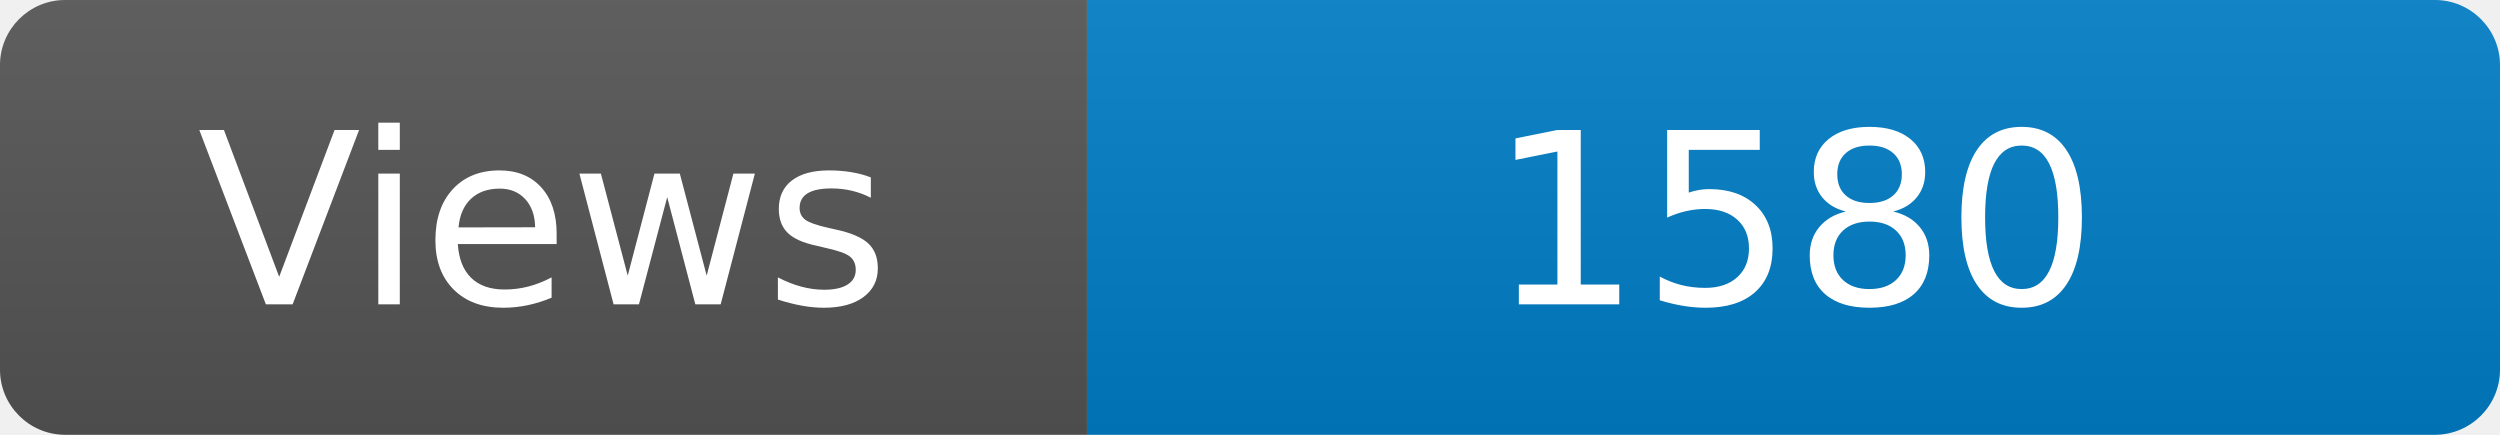
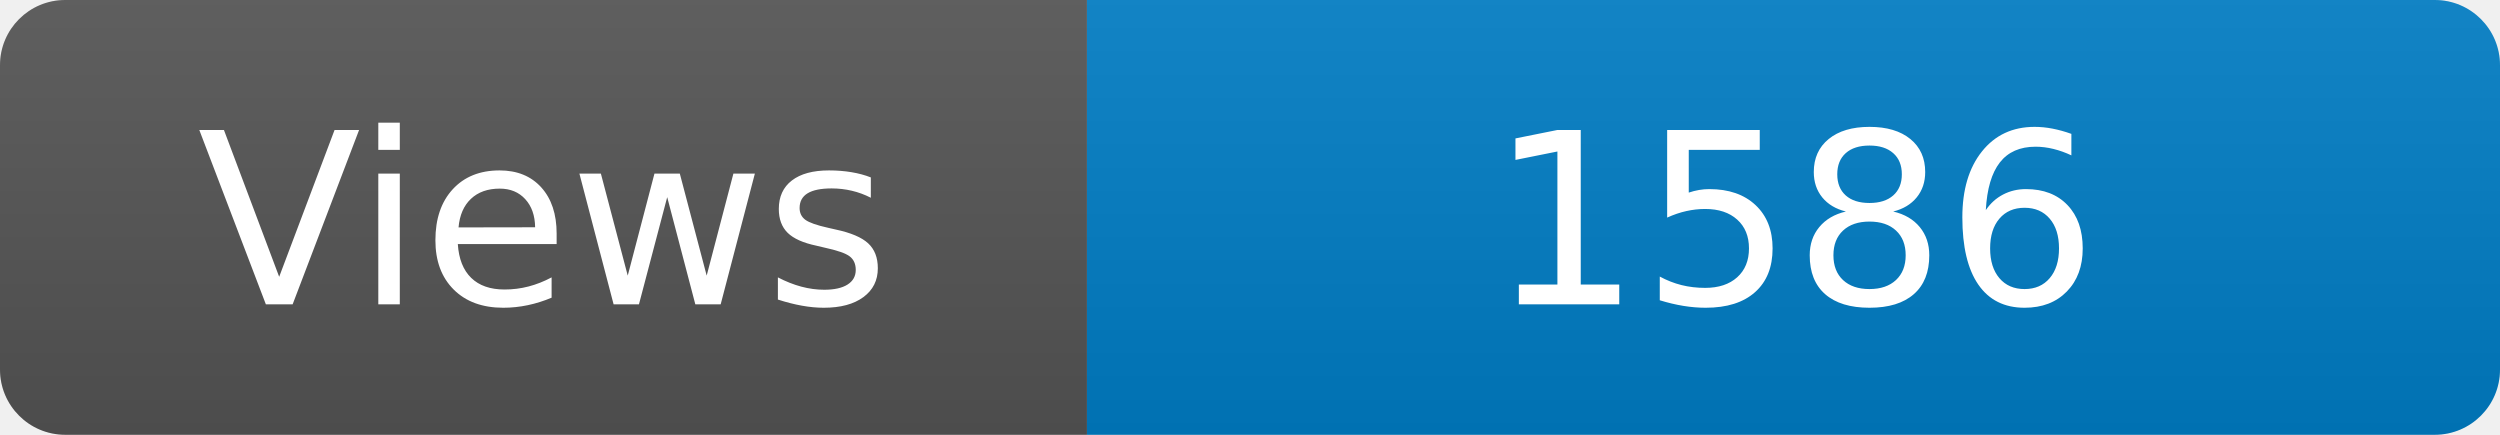
<svg xmlns="http://www.w3.org/2000/svg" width="115" height="20" role="img" aria-label="Maintained?: yes">
  <linearGradient id="s" x2="0" y2="100%">
    <stop offset="0" stop-color="#bbb" stop-opacity=".1" />
    <stop offset="1" stop-opacity=".1" />
  </linearGradient>
  <clipPath id="r">
    <rect width="115" height="20" rx="3" fill="#fff" />
  </clipPath>
  <g clip-path="url(#r)">
    <rect width="50" height="20" fill="#555" />
    <rect x="50" width="160" height="20" fill="#007ec6" />
    <rect width="115" height="20" fill="url(#s)" />
  </g>
  <g fill="#fff" text-anchor="middle" font-family="Verdana,Geneva,DejaVu Sans,sans-serif" font-size="110">
    <text x="250" y="140" transform="scale(.1)" fill="#fff">Views</text>
-     <text x="825" y="140" transform="scale(.1)" fill="#fff">1580</text>
+     <text x="825" y="140" transform="scale(.1)" fill="#fff">1586</text>
  </g>
</svg>
